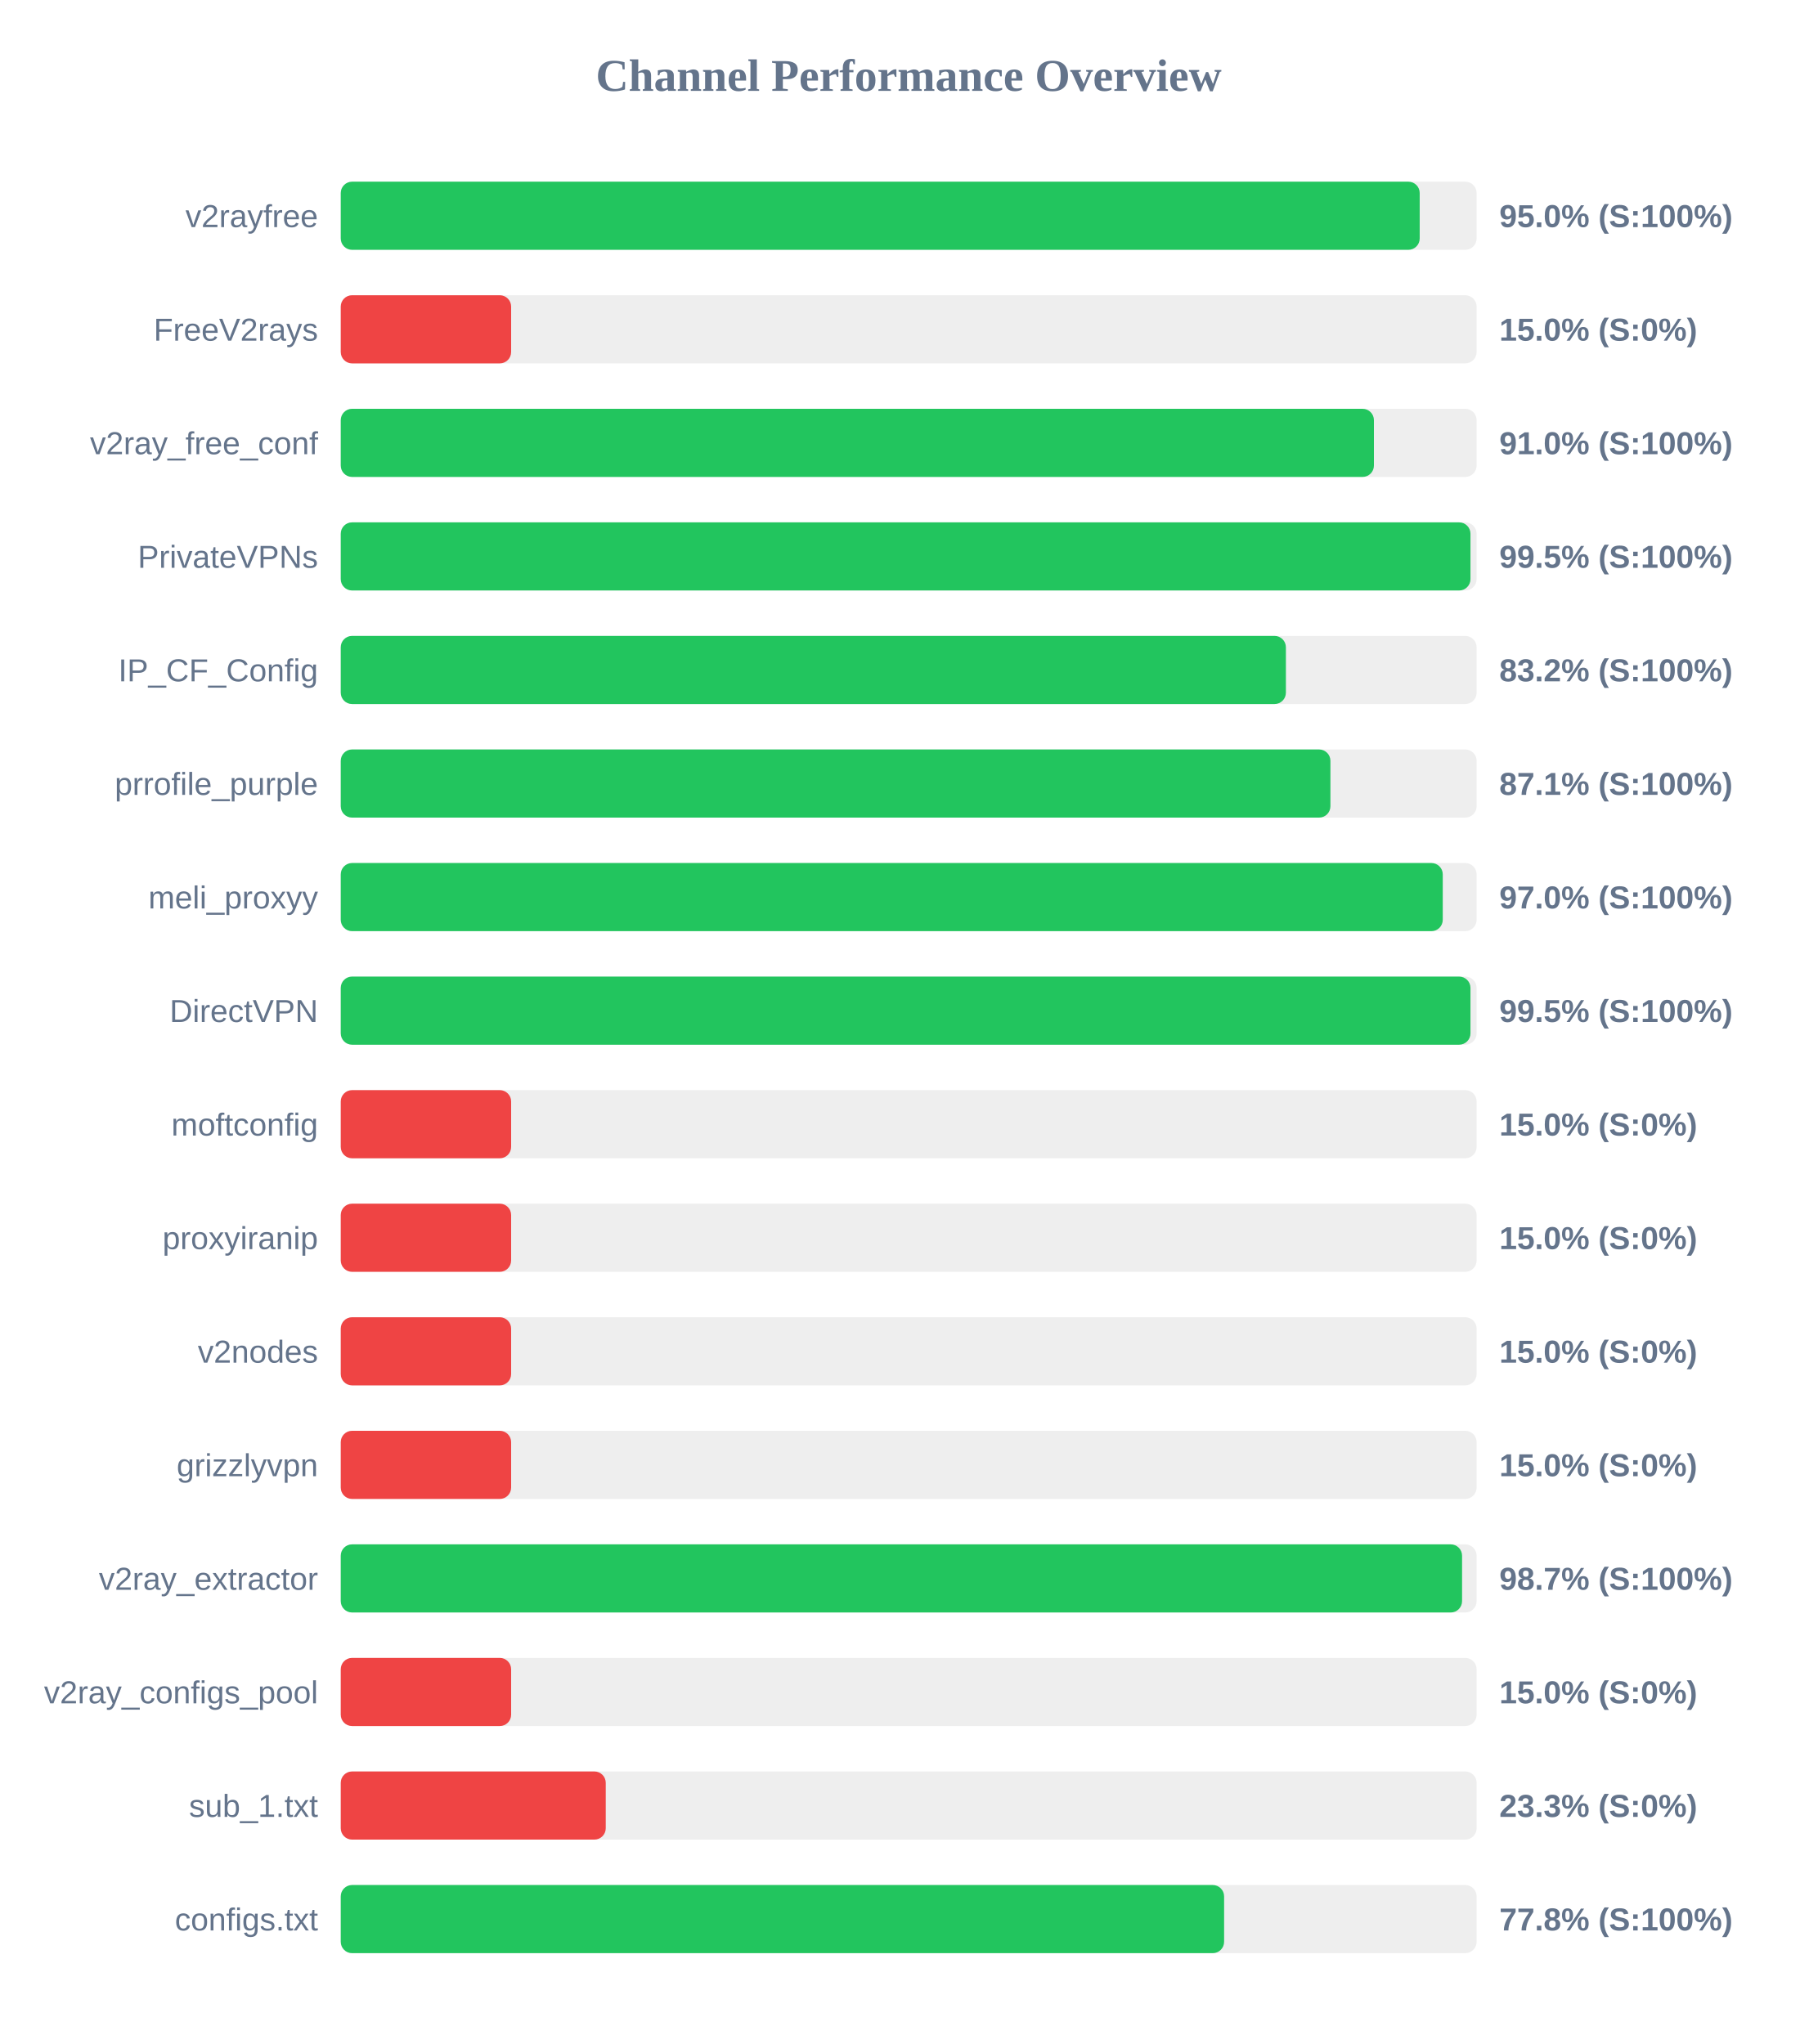
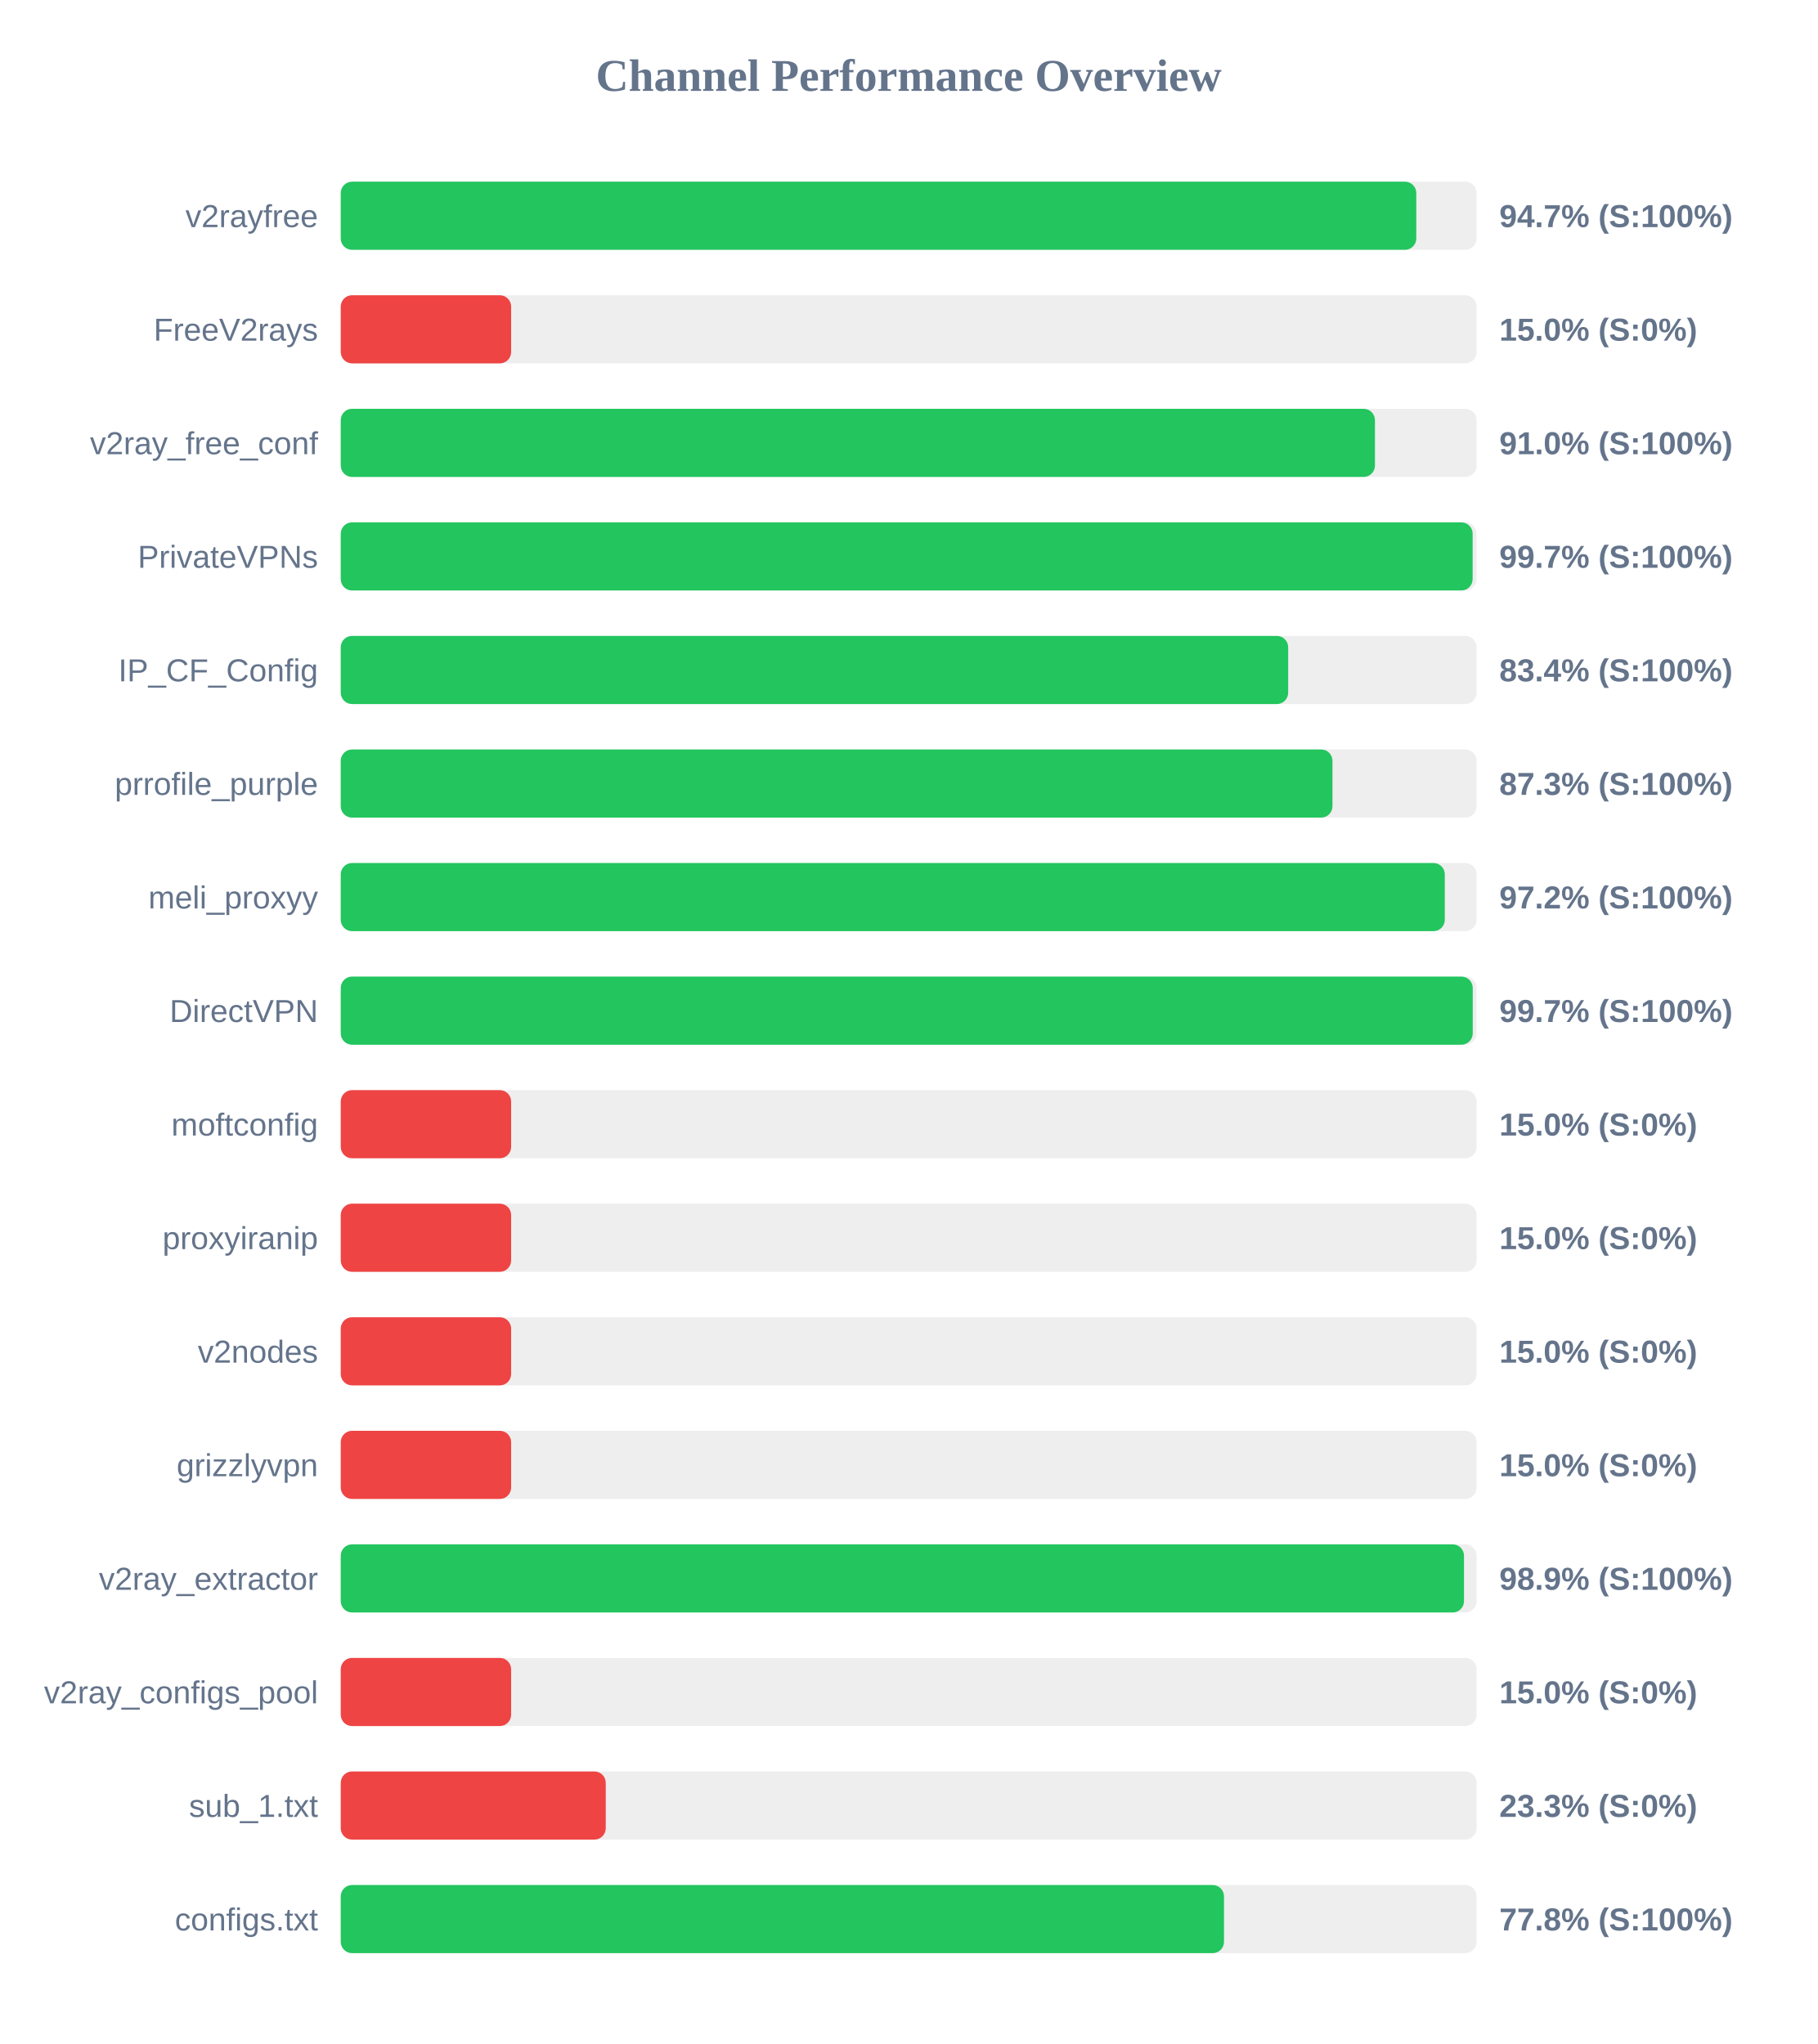
<svg xmlns="http://www.w3.org/2000/svg" width="800" height="900" version="1.1">
  <style>
        .row { font: 14px Arial; fill: #64748b; }
        .score { font: bold 14px Arial; fill: #64748b; }
    </style>
  <text x="400" y="40" text-anchor="middle" font-size="20px" font-weight="bold" fill="#64748b">Channel Performance Overview</text>
  <rect x="150" y="80" width="500" height="30" fill="#eee" rx="5" />
-   <rect x="150" y="80" width="474.95" height="30" fill="#22c55e" rx="5" />
+   <rect x="150" y="80" width="473.45" height="30" fill="#22c55e" rx="5" />
  <text x="140" y="100" text-anchor="end" class="row">v2rayfree</text>
-   <text x="660" y="100" text-anchor="start" class="score">95.0% (S:100%)</text>
+   <text x="660" y="100" text-anchor="start" class="score">94.7% (S:100%)</text>
  <rect x="150" y="130" width="500" height="30" fill="#eee" rx="5" />
  <rect x="150" y="130" width="75.0" height="30" fill="#ef4444" rx="5" />
  <text x="140" y="150" text-anchor="end" class="row">FreeV2rays</text>
  <text x="660" y="150" text-anchor="start" class="score">15.0% (S:0%)</text>
  <rect x="150" y="180" width="500" height="30" fill="#eee" rx="5" />
-   <rect x="150" y="180" width="454.8" height="30" fill="#22c55e" rx="5" />
+   <rect x="150" y="180" width="455.25" height="30" fill="#22c55e" rx="5" />
  <text x="140" y="200" text-anchor="end" class="row">v2ray_free_conf</text>
  <text x="660" y="200" text-anchor="start" class="score">91.0% (S:100%)</text>
  <rect x="150" y="230" width="500" height="30" fill="#eee" rx="5" />
-   <rect x="150" y="230" width="497.3" height="30" fill="#22c55e" rx="5" />
+   <rect x="150" y="230" width="498.25" height="30" fill="#22c55e" rx="5" />
  <text x="140" y="250" text-anchor="end" class="row">PrivateVPNs</text>
-   <text x="660" y="250" text-anchor="start" class="score">99.5% (S:100%)</text>
+   <text x="660" y="250" text-anchor="start" class="score">99.7% (S:100%)</text>
  <rect x="150" y="280" width="500" height="30" fill="#eee" rx="5" />
-   <rect x="150" y="280" width="416.05" height="30" fill="#22c55e" rx="5" />
+   <rect x="150" y="280" width="417.05" height="30" fill="#22c55e" rx="5" />
  <text x="140" y="300" text-anchor="end" class="row">IP_CF_Config</text>
-   <text x="660" y="300" text-anchor="start" class="score">83.2% (S:100%)</text>
+   <text x="660" y="300" text-anchor="start" class="score">83.4% (S:100%)</text>
  <rect x="150" y="330" width="500" height="30" fill="#eee" rx="5" />
-   <rect x="150" y="330" width="435.65" height="30" fill="#22c55e" rx="5" />
+   <rect x="150" y="330" width="436.55" height="30" fill="#22c55e" rx="5" />
  <text x="140" y="350" text-anchor="end" class="row">prrofile_purple</text>
-   <text x="660" y="350" text-anchor="start" class="score">87.1% (S:100%)</text>
+   <text x="660" y="350" text-anchor="start" class="score">87.3% (S:100%)</text>
  <rect x="150" y="380" width="500" height="30" fill="#eee" rx="5" />
-   <rect x="150" y="380" width="485.1" height="30" fill="#22c55e" rx="5" />
+   <rect x="150" y="380" width="486.0" height="30" fill="#22c55e" rx="5" />
  <text x="140" y="400" text-anchor="end" class="row">meli_proxyy</text>
-   <text x="660" y="400" text-anchor="start" class="score">97.0% (S:100%)</text>
+   <text x="660" y="400" text-anchor="start" class="score">97.2% (S:100%)</text>
  <rect x="150" y="430" width="500" height="30" fill="#eee" rx="5" />
-   <rect x="150" y="430" width="497.3" height="30" fill="#22c55e" rx="5" />
+   <rect x="150" y="430" width="498.3" height="30" fill="#22c55e" rx="5" />
  <text x="140" y="450" text-anchor="end" class="row">DirectVPN</text>
-   <text x="660" y="450" text-anchor="start" class="score">99.5% (S:100%)</text>
+   <text x="660" y="450" text-anchor="start" class="score">99.7% (S:100%)</text>
  <rect x="150" y="480" width="500" height="30" fill="#eee" rx="5" />
  <rect x="150" y="480" width="75.0" height="30" fill="#ef4444" rx="5" />
  <text x="140" y="500" text-anchor="end" class="row">moftconfig</text>
  <text x="660" y="500" text-anchor="start" class="score">15.0% (S:0%)</text>
  <rect x="150" y="530" width="500" height="30" fill="#eee" rx="5" />
  <rect x="150" y="530" width="75.0" height="30" fill="#ef4444" rx="5" />
  <text x="140" y="550" text-anchor="end" class="row">proxyiranip</text>
  <text x="660" y="550" text-anchor="start" class="score">15.0% (S:0%)</text>
  <rect x="150" y="580" width="500" height="30" fill="#eee" rx="5" />
  <rect x="150" y="580" width="75.0" height="30" fill="#ef4444" rx="5" />
  <text x="140" y="600" text-anchor="end" class="row">v2nodes</text>
  <text x="660" y="600" text-anchor="start" class="score">15.0% (S:0%)</text>
  <rect x="150" y="630" width="500" height="30" fill="#eee" rx="5" />
  <rect x="150" y="630" width="75.0" height="30" fill="#ef4444" rx="5" />
  <text x="140" y="650" text-anchor="end" class="row">grizzlyvpn</text>
  <text x="660" y="650" text-anchor="start" class="score">15.0% (S:0%)</text>
  <rect x="150" y="680" width="500" height="30" fill="#eee" rx="5" />
-   <rect x="150" y="680" width="493.6" height="30" fill="#22c55e" rx="5" />
+   <rect x="150" y="680" width="494.45" height="30" fill="#22c55e" rx="5" />
  <text x="140" y="700" text-anchor="end" class="row">v2ray_extractor</text>
-   <text x="660" y="700" text-anchor="start" class="score">98.7% (S:100%)</text>
+   <text x="660" y="700" text-anchor="start" class="score">98.9% (S:100%)</text>
  <rect x="150" y="730" width="500" height="30" fill="#eee" rx="5" />
  <rect x="150" y="730" width="75.0" height="30" fill="#ef4444" rx="5" />
  <text x="140" y="750" text-anchor="end" class="row">v2ray_configs_pool</text>
  <text x="660" y="750" text-anchor="start" class="score">15.0% (S:0%)</text>
  <rect x="150" y="780" width="500" height="30" fill="#eee" rx="5" />
  <rect x="150" y="780" width="116.65" height="30" fill="#ef4444" rx="5" />
  <text x="140" y="800" text-anchor="end" class="row">sub_1.txt</text>
  <text x="660" y="800" text-anchor="start" class="score">23.3% (S:0%)</text>
  <rect x="150" y="830" width="500" height="30" fill="#eee" rx="5" />
-   <rect x="150" y="830" width="388.85" height="30" fill="#22c55e" rx="5" />
+   <rect x="150" y="830" width="388.8" height="30" fill="#22c55e" rx="5" />
  <text x="140" y="850" text-anchor="end" class="row">configs.txt</text>
  <text x="660" y="850" text-anchor="start" class="score">77.8% (S:100%)</text>
</svg>
